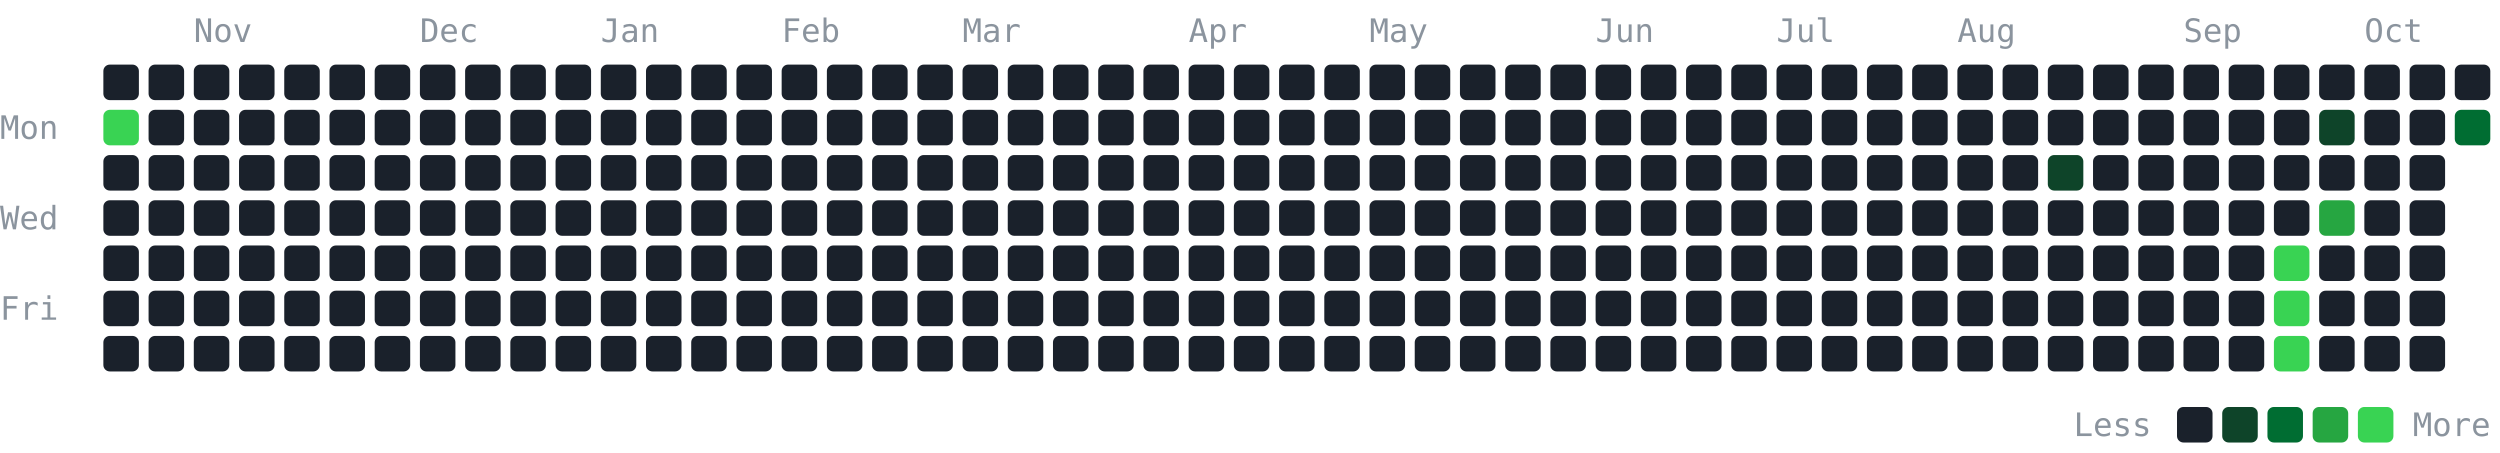
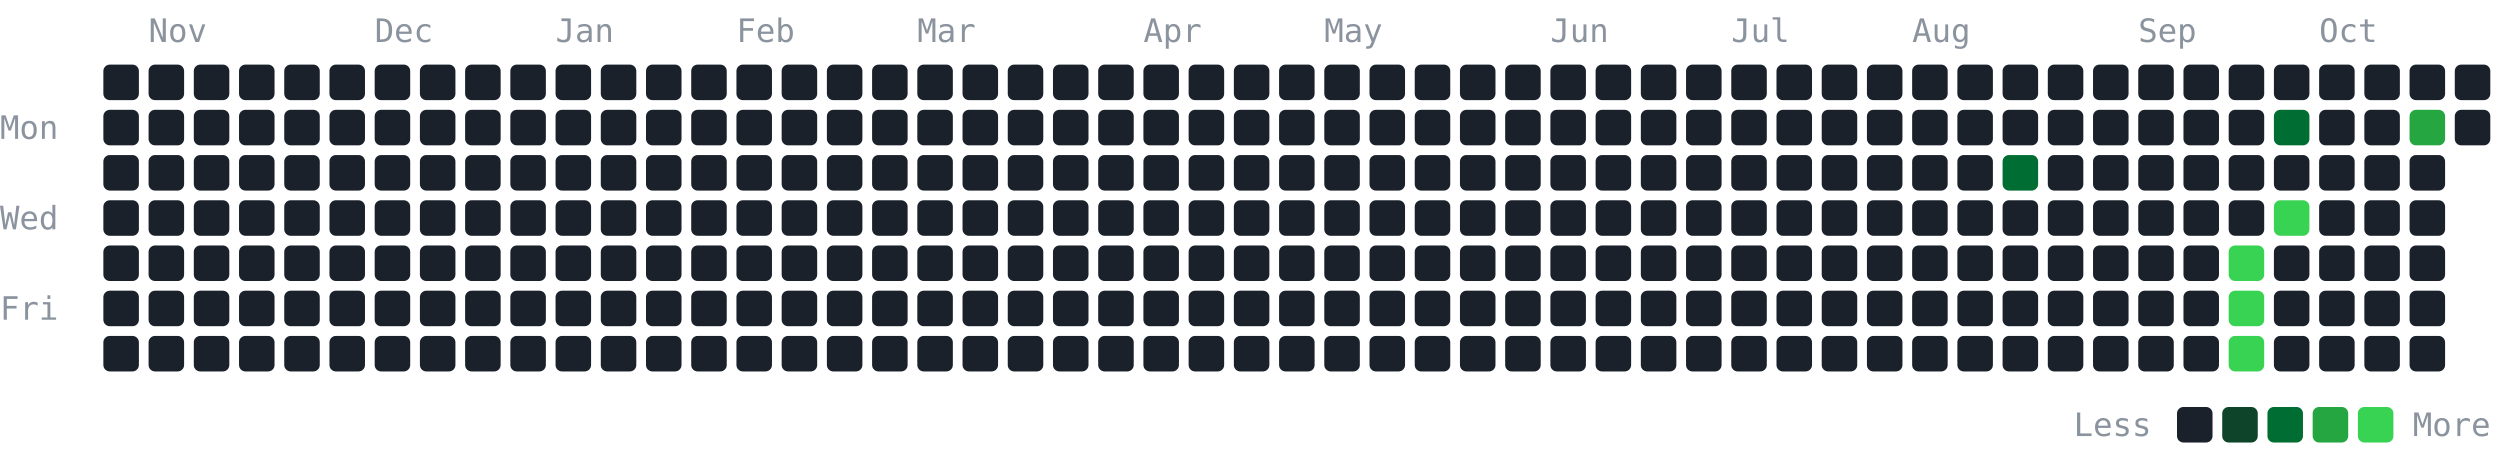
<svg xmlns="http://www.w3.org/2000/svg" width="774" height="140" viewBox="0 0 774 140" role="img" aria-label="GitHub contribution graph for the last year" font-family="JetBrains Mono, ui-monospace, SFMono-Regular, Menlo, Consolas, monospace" font-size="10" fill="#8b949e">
-   <text x="60" y="13">Nov</text>
-   <text x="130" y="13">Dec</text>
-   <text x="186" y="13">Jan</text>
-   <text x="242" y="13">Feb</text>
-   <text x="298" y="13">Mar</text>
-   <text x="368" y="13">Apr</text>
-   <text x="424" y="13">May</text>
-   <text x="494" y="13">Jun</text>
-   <text x="550" y="13">Jul</text>
-   <text x="606" y="13">Aug</text>
-   <text x="676" y="13">Sep</text>
-   <text x="732" y="13">Oct</text>
+   <text x="46" y="13">Nov</text>
+   <text x="116" y="13">Dec</text>
+   <text x="172" y="13">Jan</text>
+   <text x="228" y="13">Feb</text>
+   <text x="284" y="13">Mar</text>
+   <text x="354" y="13">Apr</text>
+   <text x="410" y="13">May</text>
+   <text x="480" y="13">Jun</text>
+   <text x="536" y="13">Jul</text>
+   <text x="592" y="13">Aug</text>
+   <text x="662" y="13">Sep</text>
+   <text x="718" y="13">Oct</text>
  <text x="0" y="43">Mon</text>
  <text x="0" y="71">Wed</text>
  <text x="0" y="99">Fri</text>
  <rect x="32" y="20" width="11" height="11" rx="2" fill="#1a212b" />
-   <rect x="32" y="34" width="11" height="11" rx="2" fill="#39d353" />
+   <rect x="32" y="34" width="11" height="11" rx="2" fill="#1a212b" />
  <rect x="32" y="48" width="11" height="11" rx="2" fill="#1a212b" />
  <rect x="32" y="62" width="11" height="11" rx="2" fill="#1a212b" />
  <rect x="32" y="76" width="11" height="11" rx="2" fill="#1a212b" />
  <rect x="32" y="90" width="11" height="11" rx="2" fill="#1a212b" />
  <rect x="32" y="104" width="11" height="11" rx="2" fill="#1a212b" />
  <rect x="46" y="20" width="11" height="11" rx="2" fill="#1a212b" />
  <rect x="46" y="34" width="11" height="11" rx="2" fill="#1a212b" />
  <rect x="46" y="48" width="11" height="11" rx="2" fill="#1a212b" />
  <rect x="46" y="62" width="11" height="11" rx="2" fill="#1a212b" />
  <rect x="46" y="76" width="11" height="11" rx="2" fill="#1a212b" />
  <rect x="46" y="90" width="11" height="11" rx="2" fill="#1a212b" />
  <rect x="46" y="104" width="11" height="11" rx="2" fill="#1a212b" />
  <rect x="60" y="20" width="11" height="11" rx="2" fill="#1a212b" />
  <rect x="60" y="34" width="11" height="11" rx="2" fill="#1a212b" />
  <rect x="60" y="48" width="11" height="11" rx="2" fill="#1a212b" />
  <rect x="60" y="62" width="11" height="11" rx="2" fill="#1a212b" />
  <rect x="60" y="76" width="11" height="11" rx="2" fill="#1a212b" />
  <rect x="60" y="90" width="11" height="11" rx="2" fill="#1a212b" />
  <rect x="60" y="104" width="11" height="11" rx="2" fill="#1a212b" />
  <rect x="74" y="20" width="11" height="11" rx="2" fill="#1a212b" />
  <rect x="74" y="34" width="11" height="11" rx="2" fill="#1a212b" />
  <rect x="74" y="48" width="11" height="11" rx="2" fill="#1a212b" />
  <rect x="74" y="62" width="11" height="11" rx="2" fill="#1a212b" />
  <rect x="74" y="76" width="11" height="11" rx="2" fill="#1a212b" />
  <rect x="74" y="90" width="11" height="11" rx="2" fill="#1a212b" />
  <rect x="74" y="104" width="11" height="11" rx="2" fill="#1a212b" />
  <rect x="88" y="20" width="11" height="11" rx="2" fill="#1a212b" />
  <rect x="88" y="34" width="11" height="11" rx="2" fill="#1a212b" />
  <rect x="88" y="48" width="11" height="11" rx="2" fill="#1a212b" />
  <rect x="88" y="62" width="11" height="11" rx="2" fill="#1a212b" />
  <rect x="88" y="76" width="11" height="11" rx="2" fill="#1a212b" />
  <rect x="88" y="90" width="11" height="11" rx="2" fill="#1a212b" />
  <rect x="88" y="104" width="11" height="11" rx="2" fill="#1a212b" />
  <rect x="102" y="20" width="11" height="11" rx="2" fill="#1a212b" />
  <rect x="102" y="34" width="11" height="11" rx="2" fill="#1a212b" />
  <rect x="102" y="48" width="11" height="11" rx="2" fill="#1a212b" />
  <rect x="102" y="62" width="11" height="11" rx="2" fill="#1a212b" />
  <rect x="102" y="76" width="11" height="11" rx="2" fill="#1a212b" />
  <rect x="102" y="90" width="11" height="11" rx="2" fill="#1a212b" />
  <rect x="102" y="104" width="11" height="11" rx="2" fill="#1a212b" />
  <rect x="116" y="20" width="11" height="11" rx="2" fill="#1a212b" />
  <rect x="116" y="34" width="11" height="11" rx="2" fill="#1a212b" />
  <rect x="116" y="48" width="11" height="11" rx="2" fill="#1a212b" />
  <rect x="116" y="62" width="11" height="11" rx="2" fill="#1a212b" />
  <rect x="116" y="76" width="11" height="11" rx="2" fill="#1a212b" />
  <rect x="116" y="90" width="11" height="11" rx="2" fill="#1a212b" />
  <rect x="116" y="104" width="11" height="11" rx="2" fill="#1a212b" />
  <rect x="130" y="20" width="11" height="11" rx="2" fill="#1a212b" />
  <rect x="130" y="34" width="11" height="11" rx="2" fill="#1a212b" />
  <rect x="130" y="48" width="11" height="11" rx="2" fill="#1a212b" />
  <rect x="130" y="62" width="11" height="11" rx="2" fill="#1a212b" />
  <rect x="130" y="76" width="11" height="11" rx="2" fill="#1a212b" />
  <rect x="130" y="90" width="11" height="11" rx="2" fill="#1a212b" />
  <rect x="130" y="104" width="11" height="11" rx="2" fill="#1a212b" />
  <rect x="144" y="20" width="11" height="11" rx="2" fill="#1a212b" />
  <rect x="144" y="34" width="11" height="11" rx="2" fill="#1a212b" />
  <rect x="144" y="48" width="11" height="11" rx="2" fill="#1a212b" />
  <rect x="144" y="62" width="11" height="11" rx="2" fill="#1a212b" />
  <rect x="144" y="76" width="11" height="11" rx="2" fill="#1a212b" />
  <rect x="144" y="90" width="11" height="11" rx="2" fill="#1a212b" />
  <rect x="144" y="104" width="11" height="11" rx="2" fill="#1a212b" />
  <rect x="158" y="20" width="11" height="11" rx="2" fill="#1a212b" />
  <rect x="158" y="34" width="11" height="11" rx="2" fill="#1a212b" />
  <rect x="158" y="48" width="11" height="11" rx="2" fill="#1a212b" />
  <rect x="158" y="62" width="11" height="11" rx="2" fill="#1a212b" />
  <rect x="158" y="76" width="11" height="11" rx="2" fill="#1a212b" />
  <rect x="158" y="90" width="11" height="11" rx="2" fill="#1a212b" />
  <rect x="158" y="104" width="11" height="11" rx="2" fill="#1a212b" />
  <rect x="172" y="20" width="11" height="11" rx="2" fill="#1a212b" />
  <rect x="172" y="34" width="11" height="11" rx="2" fill="#1a212b" />
  <rect x="172" y="48" width="11" height="11" rx="2" fill="#1a212b" />
  <rect x="172" y="62" width="11" height="11" rx="2" fill="#1a212b" />
  <rect x="172" y="76" width="11" height="11" rx="2" fill="#1a212b" />
  <rect x="172" y="90" width="11" height="11" rx="2" fill="#1a212b" />
  <rect x="172" y="104" width="11" height="11" rx="2" fill="#1a212b" />
  <rect x="186" y="20" width="11" height="11" rx="2" fill="#1a212b" />
  <rect x="186" y="34" width="11" height="11" rx="2" fill="#1a212b" />
  <rect x="186" y="48" width="11" height="11" rx="2" fill="#1a212b" />
  <rect x="186" y="62" width="11" height="11" rx="2" fill="#1a212b" />
  <rect x="186" y="76" width="11" height="11" rx="2" fill="#1a212b" />
  <rect x="186" y="90" width="11" height="11" rx="2" fill="#1a212b" />
  <rect x="186" y="104" width="11" height="11" rx="2" fill="#1a212b" />
  <rect x="200" y="20" width="11" height="11" rx="2" fill="#1a212b" />
  <rect x="200" y="34" width="11" height="11" rx="2" fill="#1a212b" />
  <rect x="200" y="48" width="11" height="11" rx="2" fill="#1a212b" />
  <rect x="200" y="62" width="11" height="11" rx="2" fill="#1a212b" />
  <rect x="200" y="76" width="11" height="11" rx="2" fill="#1a212b" />
  <rect x="200" y="90" width="11" height="11" rx="2" fill="#1a212b" />
  <rect x="200" y="104" width="11" height="11" rx="2" fill="#1a212b" />
  <rect x="214" y="20" width="11" height="11" rx="2" fill="#1a212b" />
  <rect x="214" y="34" width="11" height="11" rx="2" fill="#1a212b" />
  <rect x="214" y="48" width="11" height="11" rx="2" fill="#1a212b" />
  <rect x="214" y="62" width="11" height="11" rx="2" fill="#1a212b" />
  <rect x="214" y="76" width="11" height="11" rx="2" fill="#1a212b" />
  <rect x="214" y="90" width="11" height="11" rx="2" fill="#1a212b" />
  <rect x="214" y="104" width="11" height="11" rx="2" fill="#1a212b" />
  <rect x="228" y="20" width="11" height="11" rx="2" fill="#1a212b" />
  <rect x="228" y="34" width="11" height="11" rx="2" fill="#1a212b" />
  <rect x="228" y="48" width="11" height="11" rx="2" fill="#1a212b" />
  <rect x="228" y="62" width="11" height="11" rx="2" fill="#1a212b" />
  <rect x="228" y="76" width="11" height="11" rx="2" fill="#1a212b" />
  <rect x="228" y="90" width="11" height="11" rx="2" fill="#1a212b" />
  <rect x="228" y="104" width="11" height="11" rx="2" fill="#1a212b" />
  <rect x="242" y="20" width="11" height="11" rx="2" fill="#1a212b" />
  <rect x="242" y="34" width="11" height="11" rx="2" fill="#1a212b" />
  <rect x="242" y="48" width="11" height="11" rx="2" fill="#1a212b" />
  <rect x="242" y="62" width="11" height="11" rx="2" fill="#1a212b" />
  <rect x="242" y="76" width="11" height="11" rx="2" fill="#1a212b" />
  <rect x="242" y="90" width="11" height="11" rx="2" fill="#1a212b" />
  <rect x="242" y="104" width="11" height="11" rx="2" fill="#1a212b" />
  <rect x="256" y="20" width="11" height="11" rx="2" fill="#1a212b" />
  <rect x="256" y="34" width="11" height="11" rx="2" fill="#1a212b" />
  <rect x="256" y="48" width="11" height="11" rx="2" fill="#1a212b" />
  <rect x="256" y="62" width="11" height="11" rx="2" fill="#1a212b" />
  <rect x="256" y="76" width="11" height="11" rx="2" fill="#1a212b" />
  <rect x="256" y="90" width="11" height="11" rx="2" fill="#1a212b" />
  <rect x="256" y="104" width="11" height="11" rx="2" fill="#1a212b" />
  <rect x="270" y="20" width="11" height="11" rx="2" fill="#1a212b" />
  <rect x="270" y="34" width="11" height="11" rx="2" fill="#1a212b" />
  <rect x="270" y="48" width="11" height="11" rx="2" fill="#1a212b" />
  <rect x="270" y="62" width="11" height="11" rx="2" fill="#1a212b" />
  <rect x="270" y="76" width="11" height="11" rx="2" fill="#1a212b" />
  <rect x="270" y="90" width="11" height="11" rx="2" fill="#1a212b" />
  <rect x="270" y="104" width="11" height="11" rx="2" fill="#1a212b" />
  <rect x="284" y="20" width="11" height="11" rx="2" fill="#1a212b" />
  <rect x="284" y="34" width="11" height="11" rx="2" fill="#1a212b" />
  <rect x="284" y="48" width="11" height="11" rx="2" fill="#1a212b" />
  <rect x="284" y="62" width="11" height="11" rx="2" fill="#1a212b" />
  <rect x="284" y="76" width="11" height="11" rx="2" fill="#1a212b" />
  <rect x="284" y="90" width="11" height="11" rx="2" fill="#1a212b" />
  <rect x="284" y="104" width="11" height="11" rx="2" fill="#1a212b" />
  <rect x="298" y="20" width="11" height="11" rx="2" fill="#1a212b" />
  <rect x="298" y="34" width="11" height="11" rx="2" fill="#1a212b" />
  <rect x="298" y="48" width="11" height="11" rx="2" fill="#1a212b" />
  <rect x="298" y="62" width="11" height="11" rx="2" fill="#1a212b" />
  <rect x="298" y="76" width="11" height="11" rx="2" fill="#1a212b" />
  <rect x="298" y="90" width="11" height="11" rx="2" fill="#1a212b" />
  <rect x="298" y="104" width="11" height="11" rx="2" fill="#1a212b" />
  <rect x="312" y="20" width="11" height="11" rx="2" fill="#1a212b" />
  <rect x="312" y="34" width="11" height="11" rx="2" fill="#1a212b" />
  <rect x="312" y="48" width="11" height="11" rx="2" fill="#1a212b" />
  <rect x="312" y="62" width="11" height="11" rx="2" fill="#1a212b" />
  <rect x="312" y="76" width="11" height="11" rx="2" fill="#1a212b" />
  <rect x="312" y="90" width="11" height="11" rx="2" fill="#1a212b" />
  <rect x="312" y="104" width="11" height="11" rx="2" fill="#1a212b" />
  <rect x="326" y="20" width="11" height="11" rx="2" fill="#1a212b" />
  <rect x="326" y="34" width="11" height="11" rx="2" fill="#1a212b" />
  <rect x="326" y="48" width="11" height="11" rx="2" fill="#1a212b" />
  <rect x="326" y="62" width="11" height="11" rx="2" fill="#1a212b" />
  <rect x="326" y="76" width="11" height="11" rx="2" fill="#1a212b" />
  <rect x="326" y="90" width="11" height="11" rx="2" fill="#1a212b" />
  <rect x="326" y="104" width="11" height="11" rx="2" fill="#1a212b" />
  <rect x="340" y="20" width="11" height="11" rx="2" fill="#1a212b" />
  <rect x="340" y="34" width="11" height="11" rx="2" fill="#1a212b" />
  <rect x="340" y="48" width="11" height="11" rx="2" fill="#1a212b" />
  <rect x="340" y="62" width="11" height="11" rx="2" fill="#1a212b" />
  <rect x="340" y="76" width="11" height="11" rx="2" fill="#1a212b" />
  <rect x="340" y="90" width="11" height="11" rx="2" fill="#1a212b" />
  <rect x="340" y="104" width="11" height="11" rx="2" fill="#1a212b" />
  <rect x="354" y="20" width="11" height="11" rx="2" fill="#1a212b" />
  <rect x="354" y="34" width="11" height="11" rx="2" fill="#1a212b" />
  <rect x="354" y="48" width="11" height="11" rx="2" fill="#1a212b" />
  <rect x="354" y="62" width="11" height="11" rx="2" fill="#1a212b" />
  <rect x="354" y="76" width="11" height="11" rx="2" fill="#1a212b" />
  <rect x="354" y="90" width="11" height="11" rx="2" fill="#1a212b" />
  <rect x="354" y="104" width="11" height="11" rx="2" fill="#1a212b" />
  <rect x="368" y="20" width="11" height="11" rx="2" fill="#1a212b" />
  <rect x="368" y="34" width="11" height="11" rx="2" fill="#1a212b" />
  <rect x="368" y="48" width="11" height="11" rx="2" fill="#1a212b" />
  <rect x="368" y="62" width="11" height="11" rx="2" fill="#1a212b" />
  <rect x="368" y="76" width="11" height="11" rx="2" fill="#1a212b" />
  <rect x="368" y="90" width="11" height="11" rx="2" fill="#1a212b" />
  <rect x="368" y="104" width="11" height="11" rx="2" fill="#1a212b" />
  <rect x="382" y="20" width="11" height="11" rx="2" fill="#1a212b" />
  <rect x="382" y="34" width="11" height="11" rx="2" fill="#1a212b" />
  <rect x="382" y="48" width="11" height="11" rx="2" fill="#1a212b" />
  <rect x="382" y="62" width="11" height="11" rx="2" fill="#1a212b" />
  <rect x="382" y="76" width="11" height="11" rx="2" fill="#1a212b" />
  <rect x="382" y="90" width="11" height="11" rx="2" fill="#1a212b" />
  <rect x="382" y="104" width="11" height="11" rx="2" fill="#1a212b" />
  <rect x="396" y="20" width="11" height="11" rx="2" fill="#1a212b" />
  <rect x="396" y="34" width="11" height="11" rx="2" fill="#1a212b" />
  <rect x="396" y="48" width="11" height="11" rx="2" fill="#1a212b" />
  <rect x="396" y="62" width="11" height="11" rx="2" fill="#1a212b" />
  <rect x="396" y="76" width="11" height="11" rx="2" fill="#1a212b" />
  <rect x="396" y="90" width="11" height="11" rx="2" fill="#1a212b" />
  <rect x="396" y="104" width="11" height="11" rx="2" fill="#1a212b" />
  <rect x="410" y="20" width="11" height="11" rx="2" fill="#1a212b" />
  <rect x="410" y="34" width="11" height="11" rx="2" fill="#1a212b" />
  <rect x="410" y="48" width="11" height="11" rx="2" fill="#1a212b" />
  <rect x="410" y="62" width="11" height="11" rx="2" fill="#1a212b" />
  <rect x="410" y="76" width="11" height="11" rx="2" fill="#1a212b" />
  <rect x="410" y="90" width="11" height="11" rx="2" fill="#1a212b" />
  <rect x="410" y="104" width="11" height="11" rx="2" fill="#1a212b" />
  <rect x="424" y="20" width="11" height="11" rx="2" fill="#1a212b" />
  <rect x="424" y="34" width="11" height="11" rx="2" fill="#1a212b" />
  <rect x="424" y="48" width="11" height="11" rx="2" fill="#1a212b" />
  <rect x="424" y="62" width="11" height="11" rx="2" fill="#1a212b" />
  <rect x="424" y="76" width="11" height="11" rx="2" fill="#1a212b" />
  <rect x="424" y="90" width="11" height="11" rx="2" fill="#1a212b" />
  <rect x="424" y="104" width="11" height="11" rx="2" fill="#1a212b" />
  <rect x="438" y="20" width="11" height="11" rx="2" fill="#1a212b" />
  <rect x="438" y="34" width="11" height="11" rx="2" fill="#1a212b" />
  <rect x="438" y="48" width="11" height="11" rx="2" fill="#1a212b" />
  <rect x="438" y="62" width="11" height="11" rx="2" fill="#1a212b" />
  <rect x="438" y="76" width="11" height="11" rx="2" fill="#1a212b" />
  <rect x="438" y="90" width="11" height="11" rx="2" fill="#1a212b" />
  <rect x="438" y="104" width="11" height="11" rx="2" fill="#1a212b" />
  <rect x="452" y="20" width="11" height="11" rx="2" fill="#1a212b" />
  <rect x="452" y="34" width="11" height="11" rx="2" fill="#1a212b" />
  <rect x="452" y="48" width="11" height="11" rx="2" fill="#1a212b" />
  <rect x="452" y="62" width="11" height="11" rx="2" fill="#1a212b" />
  <rect x="452" y="76" width="11" height="11" rx="2" fill="#1a212b" />
  <rect x="452" y="90" width="11" height="11" rx="2" fill="#1a212b" />
  <rect x="452" y="104" width="11" height="11" rx="2" fill="#1a212b" />
  <rect x="466" y="20" width="11" height="11" rx="2" fill="#1a212b" />
  <rect x="466" y="34" width="11" height="11" rx="2" fill="#1a212b" />
  <rect x="466" y="48" width="11" height="11" rx="2" fill="#1a212b" />
  <rect x="466" y="62" width="11" height="11" rx="2" fill="#1a212b" />
  <rect x="466" y="76" width="11" height="11" rx="2" fill="#1a212b" />
  <rect x="466" y="90" width="11" height="11" rx="2" fill="#1a212b" />
  <rect x="466" y="104" width="11" height="11" rx="2" fill="#1a212b" />
  <rect x="480" y="20" width="11" height="11" rx="2" fill="#1a212b" />
  <rect x="480" y="34" width="11" height="11" rx="2" fill="#1a212b" />
  <rect x="480" y="48" width="11" height="11" rx="2" fill="#1a212b" />
  <rect x="480" y="62" width="11" height="11" rx="2" fill="#1a212b" />
  <rect x="480" y="76" width="11" height="11" rx="2" fill="#1a212b" />
  <rect x="480" y="90" width="11" height="11" rx="2" fill="#1a212b" />
  <rect x="480" y="104" width="11" height="11" rx="2" fill="#1a212b" />
  <rect x="494" y="20" width="11" height="11" rx="2" fill="#1a212b" />
  <rect x="494" y="34" width="11" height="11" rx="2" fill="#1a212b" />
  <rect x="494" y="48" width="11" height="11" rx="2" fill="#1a212b" />
  <rect x="494" y="62" width="11" height="11" rx="2" fill="#1a212b" />
  <rect x="494" y="76" width="11" height="11" rx="2" fill="#1a212b" />
  <rect x="494" y="90" width="11" height="11" rx="2" fill="#1a212b" />
  <rect x="494" y="104" width="11" height="11" rx="2" fill="#1a212b" />
  <rect x="508" y="20" width="11" height="11" rx="2" fill="#1a212b" />
  <rect x="508" y="34" width="11" height="11" rx="2" fill="#1a212b" />
  <rect x="508" y="48" width="11" height="11" rx="2" fill="#1a212b" />
  <rect x="508" y="62" width="11" height="11" rx="2" fill="#1a212b" />
  <rect x="508" y="76" width="11" height="11" rx="2" fill="#1a212b" />
  <rect x="508" y="90" width="11" height="11" rx="2" fill="#1a212b" />
  <rect x="508" y="104" width="11" height="11" rx="2" fill="#1a212b" />
  <rect x="522" y="20" width="11" height="11" rx="2" fill="#1a212b" />
  <rect x="522" y="34" width="11" height="11" rx="2" fill="#1a212b" />
  <rect x="522" y="48" width="11" height="11" rx="2" fill="#1a212b" />
  <rect x="522" y="62" width="11" height="11" rx="2" fill="#1a212b" />
  <rect x="522" y="76" width="11" height="11" rx="2" fill="#1a212b" />
  <rect x="522" y="90" width="11" height="11" rx="2" fill="#1a212b" />
  <rect x="522" y="104" width="11" height="11" rx="2" fill="#1a212b" />
  <rect x="536" y="20" width="11" height="11" rx="2" fill="#1a212b" />
  <rect x="536" y="34" width="11" height="11" rx="2" fill="#1a212b" />
  <rect x="536" y="48" width="11" height="11" rx="2" fill="#1a212b" />
  <rect x="536" y="62" width="11" height="11" rx="2" fill="#1a212b" />
  <rect x="536" y="76" width="11" height="11" rx="2" fill="#1a212b" />
  <rect x="536" y="90" width="11" height="11" rx="2" fill="#1a212b" />
  <rect x="536" y="104" width="11" height="11" rx="2" fill="#1a212b" />
  <rect x="550" y="20" width="11" height="11" rx="2" fill="#1a212b" />
  <rect x="550" y="34" width="11" height="11" rx="2" fill="#1a212b" />
  <rect x="550" y="48" width="11" height="11" rx="2" fill="#1a212b" />
  <rect x="550" y="62" width="11" height="11" rx="2" fill="#1a212b" />
  <rect x="550" y="76" width="11" height="11" rx="2" fill="#1a212b" />
  <rect x="550" y="90" width="11" height="11" rx="2" fill="#1a212b" />
  <rect x="550" y="104" width="11" height="11" rx="2" fill="#1a212b" />
  <rect x="564" y="20" width="11" height="11" rx="2" fill="#1a212b" />
  <rect x="564" y="34" width="11" height="11" rx="2" fill="#1a212b" />
  <rect x="564" y="48" width="11" height="11" rx="2" fill="#1a212b" />
  <rect x="564" y="62" width="11" height="11" rx="2" fill="#1a212b" />
  <rect x="564" y="76" width="11" height="11" rx="2" fill="#1a212b" />
  <rect x="564" y="90" width="11" height="11" rx="2" fill="#1a212b" />
  <rect x="564" y="104" width="11" height="11" rx="2" fill="#1a212b" />
  <rect x="578" y="20" width="11" height="11" rx="2" fill="#1a212b" />
  <rect x="578" y="34" width="11" height="11" rx="2" fill="#1a212b" />
  <rect x="578" y="48" width="11" height="11" rx="2" fill="#1a212b" />
  <rect x="578" y="62" width="11" height="11" rx="2" fill="#1a212b" />
  <rect x="578" y="76" width="11" height="11" rx="2" fill="#1a212b" />
  <rect x="578" y="90" width="11" height="11" rx="2" fill="#1a212b" />
  <rect x="578" y="104" width="11" height="11" rx="2" fill="#1a212b" />
  <rect x="592" y="20" width="11" height="11" rx="2" fill="#1a212b" />
  <rect x="592" y="34" width="11" height="11" rx="2" fill="#1a212b" />
  <rect x="592" y="48" width="11" height="11" rx="2" fill="#1a212b" />
  <rect x="592" y="62" width="11" height="11" rx="2" fill="#1a212b" />
  <rect x="592" y="76" width="11" height="11" rx="2" fill="#1a212b" />
  <rect x="592" y="90" width="11" height="11" rx="2" fill="#1a212b" />
  <rect x="592" y="104" width="11" height="11" rx="2" fill="#1a212b" />
  <rect x="606" y="20" width="11" height="11" rx="2" fill="#1a212b" />
  <rect x="606" y="34" width="11" height="11" rx="2" fill="#1a212b" />
  <rect x="606" y="48" width="11" height="11" rx="2" fill="#1a212b" />
  <rect x="606" y="62" width="11" height="11" rx="2" fill="#1a212b" />
  <rect x="606" y="76" width="11" height="11" rx="2" fill="#1a212b" />
  <rect x="606" y="90" width="11" height="11" rx="2" fill="#1a212b" />
  <rect x="606" y="104" width="11" height="11" rx="2" fill="#1a212b" />
  <rect x="620" y="20" width="11" height="11" rx="2" fill="#1a212b" />
  <rect x="620" y="34" width="11" height="11" rx="2" fill="#1a212b" />
-   <rect x="620" y="48" width="11" height="11" rx="2" fill="#1a212b" />
+   <rect x="620" y="48" width="11" height="11" rx="2" fill="#006d32" />
  <rect x="620" y="62" width="11" height="11" rx="2" fill="#1a212b" />
  <rect x="620" y="76" width="11" height="11" rx="2" fill="#1a212b" />
  <rect x="620" y="90" width="11" height="11" rx="2" fill="#1a212b" />
  <rect x="620" y="104" width="11" height="11" rx="2" fill="#1a212b" />
  <rect x="634" y="20" width="11" height="11" rx="2" fill="#1a212b" />
  <rect x="634" y="34" width="11" height="11" rx="2" fill="#1a212b" />
-   <rect x="634" y="48" width="11" height="11" rx="2" fill="#0e4429" />
+   <rect x="634" y="48" width="11" height="11" rx="2" fill="#1a212b" />
  <rect x="634" y="62" width="11" height="11" rx="2" fill="#1a212b" />
  <rect x="634" y="76" width="11" height="11" rx="2" fill="#1a212b" />
  <rect x="634" y="90" width="11" height="11" rx="2" fill="#1a212b" />
  <rect x="634" y="104" width="11" height="11" rx="2" fill="#1a212b" />
  <rect x="648" y="20" width="11" height="11" rx="2" fill="#1a212b" />
  <rect x="648" y="34" width="11" height="11" rx="2" fill="#1a212b" />
  <rect x="648" y="48" width="11" height="11" rx="2" fill="#1a212b" />
  <rect x="648" y="62" width="11" height="11" rx="2" fill="#1a212b" />
  <rect x="648" y="76" width="11" height="11" rx="2" fill="#1a212b" />
  <rect x="648" y="90" width="11" height="11" rx="2" fill="#1a212b" />
  <rect x="648" y="104" width="11" height="11" rx="2" fill="#1a212b" />
  <rect x="662" y="20" width="11" height="11" rx="2" fill="#1a212b" />
  <rect x="662" y="34" width="11" height="11" rx="2" fill="#1a212b" />
  <rect x="662" y="48" width="11" height="11" rx="2" fill="#1a212b" />
  <rect x="662" y="62" width="11" height="11" rx="2" fill="#1a212b" />
  <rect x="662" y="76" width="11" height="11" rx="2" fill="#1a212b" />
  <rect x="662" y="90" width="11" height="11" rx="2" fill="#1a212b" />
  <rect x="662" y="104" width="11" height="11" rx="2" fill="#1a212b" />
  <rect x="676" y="20" width="11" height="11" rx="2" fill="#1a212b" />
  <rect x="676" y="34" width="11" height="11" rx="2" fill="#1a212b" />
  <rect x="676" y="48" width="11" height="11" rx="2" fill="#1a212b" />
  <rect x="676" y="62" width="11" height="11" rx="2" fill="#1a212b" />
  <rect x="676" y="76" width="11" height="11" rx="2" fill="#1a212b" />
  <rect x="676" y="90" width="11" height="11" rx="2" fill="#1a212b" />
  <rect x="676" y="104" width="11" height="11" rx="2" fill="#1a212b" />
  <rect x="690" y="20" width="11" height="11" rx="2" fill="#1a212b" />
  <rect x="690" y="34" width="11" height="11" rx="2" fill="#1a212b" />
  <rect x="690" y="48" width="11" height="11" rx="2" fill="#1a212b" />
  <rect x="690" y="62" width="11" height="11" rx="2" fill="#1a212b" />
-   <rect x="690" y="76" width="11" height="11" rx="2" fill="#1a212b" />
-   <rect x="690" y="90" width="11" height="11" rx="2" fill="#1a212b" />
-   <rect x="690" y="104" width="11" height="11" rx="2" fill="#1a212b" />
+   <rect x="690" y="76" width="11" height="11" rx="2" fill="#39d353" />
+   <rect x="690" y="90" width="11" height="11" rx="2" fill="#39d353" />
+   <rect x="690" y="104" width="11" height="11" rx="2" fill="#39d353" />
  <rect x="704" y="20" width="11" height="11" rx="2" fill="#1a212b" />
-   <rect x="704" y="34" width="11" height="11" rx="2" fill="#1a212b" />
+   <rect x="704" y="34" width="11" height="11" rx="2" fill="#006d32" />
  <rect x="704" y="48" width="11" height="11" rx="2" fill="#1a212b" />
-   <rect x="704" y="62" width="11" height="11" rx="2" fill="#1a212b" />
-   <rect x="704" y="76" width="11" height="11" rx="2" fill="#39d353" />
-   <rect x="704" y="90" width="11" height="11" rx="2" fill="#39d353" />
-   <rect x="704" y="104" width="11" height="11" rx="2" fill="#39d353" />
+   <rect x="704" y="62" width="11" height="11" rx="2" fill="#39d353" />
+   <rect x="704" y="76" width="11" height="11" rx="2" fill="#1a212b" />
+   <rect x="704" y="90" width="11" height="11" rx="2" fill="#1a212b" />
+   <rect x="704" y="104" width="11" height="11" rx="2" fill="#1a212b" />
  <rect x="718" y="20" width="11" height="11" rx="2" fill="#1a212b" />
-   <rect x="718" y="34" width="11" height="11" rx="2" fill="#0e4429" />
+   <rect x="718" y="34" width="11" height="11" rx="2" fill="#1a212b" />
  <rect x="718" y="48" width="11" height="11" rx="2" fill="#1a212b" />
-   <rect x="718" y="62" width="11" height="11" rx="2" fill="#26a641" />
+   <rect x="718" y="62" width="11" height="11" rx="2" fill="#1a212b" />
  <rect x="718" y="76" width="11" height="11" rx="2" fill="#1a212b" />
  <rect x="718" y="90" width="11" height="11" rx="2" fill="#1a212b" />
  <rect x="718" y="104" width="11" height="11" rx="2" fill="#1a212b" />
  <rect x="732" y="20" width="11" height="11" rx="2" fill="#1a212b" />
  <rect x="732" y="34" width="11" height="11" rx="2" fill="#1a212b" />
  <rect x="732" y="48" width="11" height="11" rx="2" fill="#1a212b" />
  <rect x="732" y="62" width="11" height="11" rx="2" fill="#1a212b" />
  <rect x="732" y="76" width="11" height="11" rx="2" fill="#1a212b" />
  <rect x="732" y="90" width="11" height="11" rx="2" fill="#1a212b" />
  <rect x="732" y="104" width="11" height="11" rx="2" fill="#1a212b" />
  <rect x="746" y="20" width="11" height="11" rx="2" fill="#1a212b" />
-   <rect x="746" y="34" width="11" height="11" rx="2" fill="#1a212b" />
+   <rect x="746" y="34" width="11" height="11" rx="2" fill="#26a641" />
  <rect x="746" y="48" width="11" height="11" rx="2" fill="#1a212b" />
  <rect x="746" y="62" width="11" height="11" rx="2" fill="#1a212b" />
  <rect x="746" y="76" width="11" height="11" rx="2" fill="#1a212b" />
  <rect x="746" y="90" width="11" height="11" rx="2" fill="#1a212b" />
  <rect x="746" y="104" width="11" height="11" rx="2" fill="#1a212b" />
  <rect x="760" y="20" width="11" height="11" rx="2" fill="#1a212b" />
-   <rect x="760" y="34" width="11" height="11" rx="2" fill="#006d32" />
+   <rect x="760" y="34" width="11" height="11" rx="2" fill="#1a212b" />
  <text x="642" y="135">Less</text>
  <rect x="674" y="126" width="11" height="11" rx="2" fill="#1a212b" />
  <rect x="688" y="126" width="11" height="11" rx="2" fill="#0e4429" />
  <rect x="702" y="126" width="11" height="11" rx="2" fill="#006d32" />
  <rect x="716" y="126" width="11" height="11" rx="2" fill="#26a641" />
  <rect x="730" y="126" width="11" height="11" rx="2" fill="#39d353" />
  <text x="747" y="135">More</text>
</svg>
